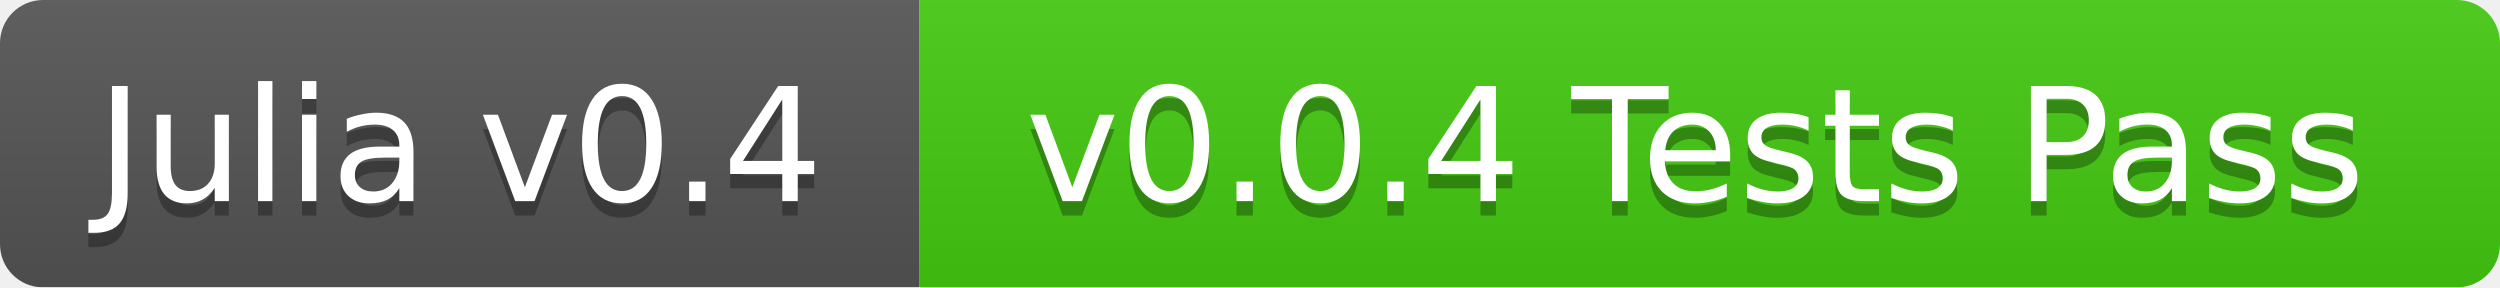
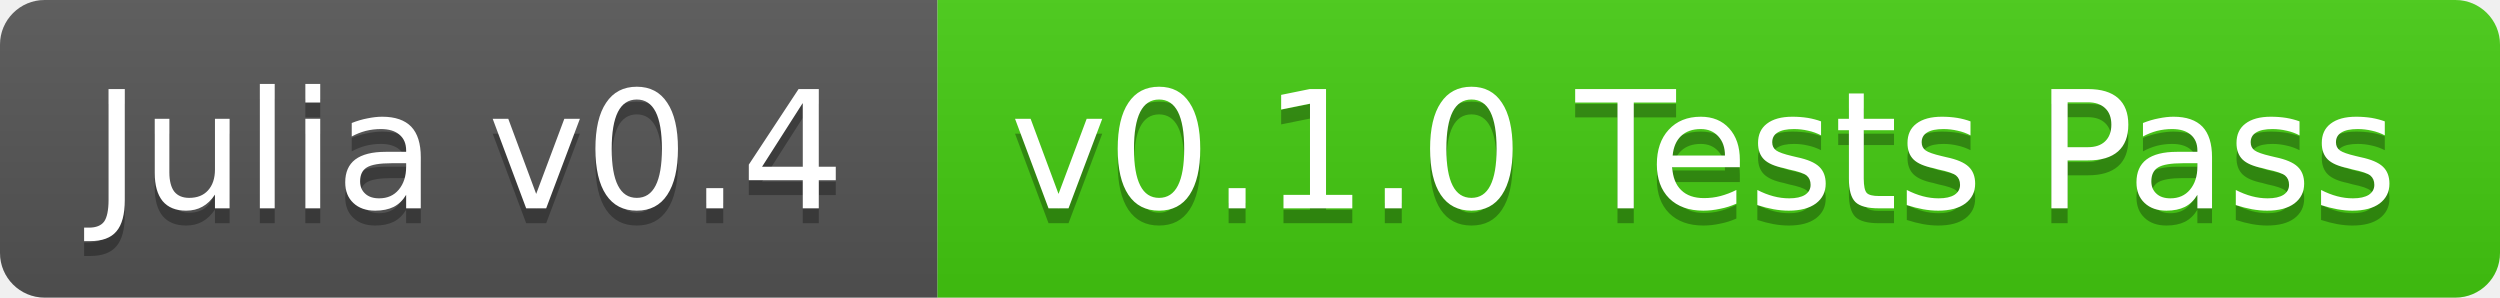
- <svg xmlns="http://www.w3.org/2000/svg" width="174" height="20">
+ <svg xmlns="http://www.w3.org/2000/svg" width="168" height="20">
  <linearGradient id="b" x2="0" y2="100%">
    <stop offset="0" stop-color="#bbb" stop-opacity=".1" />
    <stop offset="1" stop-opacity=".1" />
  </linearGradient>
-   <mask id="a">
-     <rect width="174" height="20" rx="3" fill="#fff" />
-   </mask>
-   <g mask="url(#a)">
-     <path fill="#555" d="M0 0h64v20H0z" />
-     <path fill="#4c1" d="M64 0h110v20H64z" />
-     <path fill="url(#b)" d="M0 0h174v20H0z" />
+   <clipPath id="a">
+     <rect width="168" height="20" rx="3" fill="#fff" />
+   </clipPath>
+   <g clip-path="url(#a)">
+     <path fill="#555" d="M0 0h63v20H0z" />
+     <path fill="#4c1" d="M63 0h105v20H63z" />
+     <path fill="url(#b)" d="M0 0h168v20H0z" />
  </g>
  <g fill="#fff" text-anchor="middle" font-family="DejaVu Sans,Verdana,Geneva,sans-serif" font-size="11">
-     <text x="32" y="15" fill="#010101" fill-opacity=".3">Julia v0.4</text>
-     <text x="32" y="14">Julia v0.4</text>
-     <text x="118" y="15" fill="#010101" fill-opacity=".3">v0.0.4 Tests Pass</text>
-     <text x="118" y="14">v0.0.4 Tests Pass</text>
+     <text x="31.5" y="15" fill="#010101" fill-opacity=".3">Julia v0.4</text>
+     <text x="31.5" y="14">Julia v0.4</text>
+     <text x="114.5" y="15" fill="#010101" fill-opacity=".3">v0.1.0 Tests Pass</text>
+     <text x="114.5" y="14">v0.1.0 Tests Pass</text>
  </g>
</svg>
